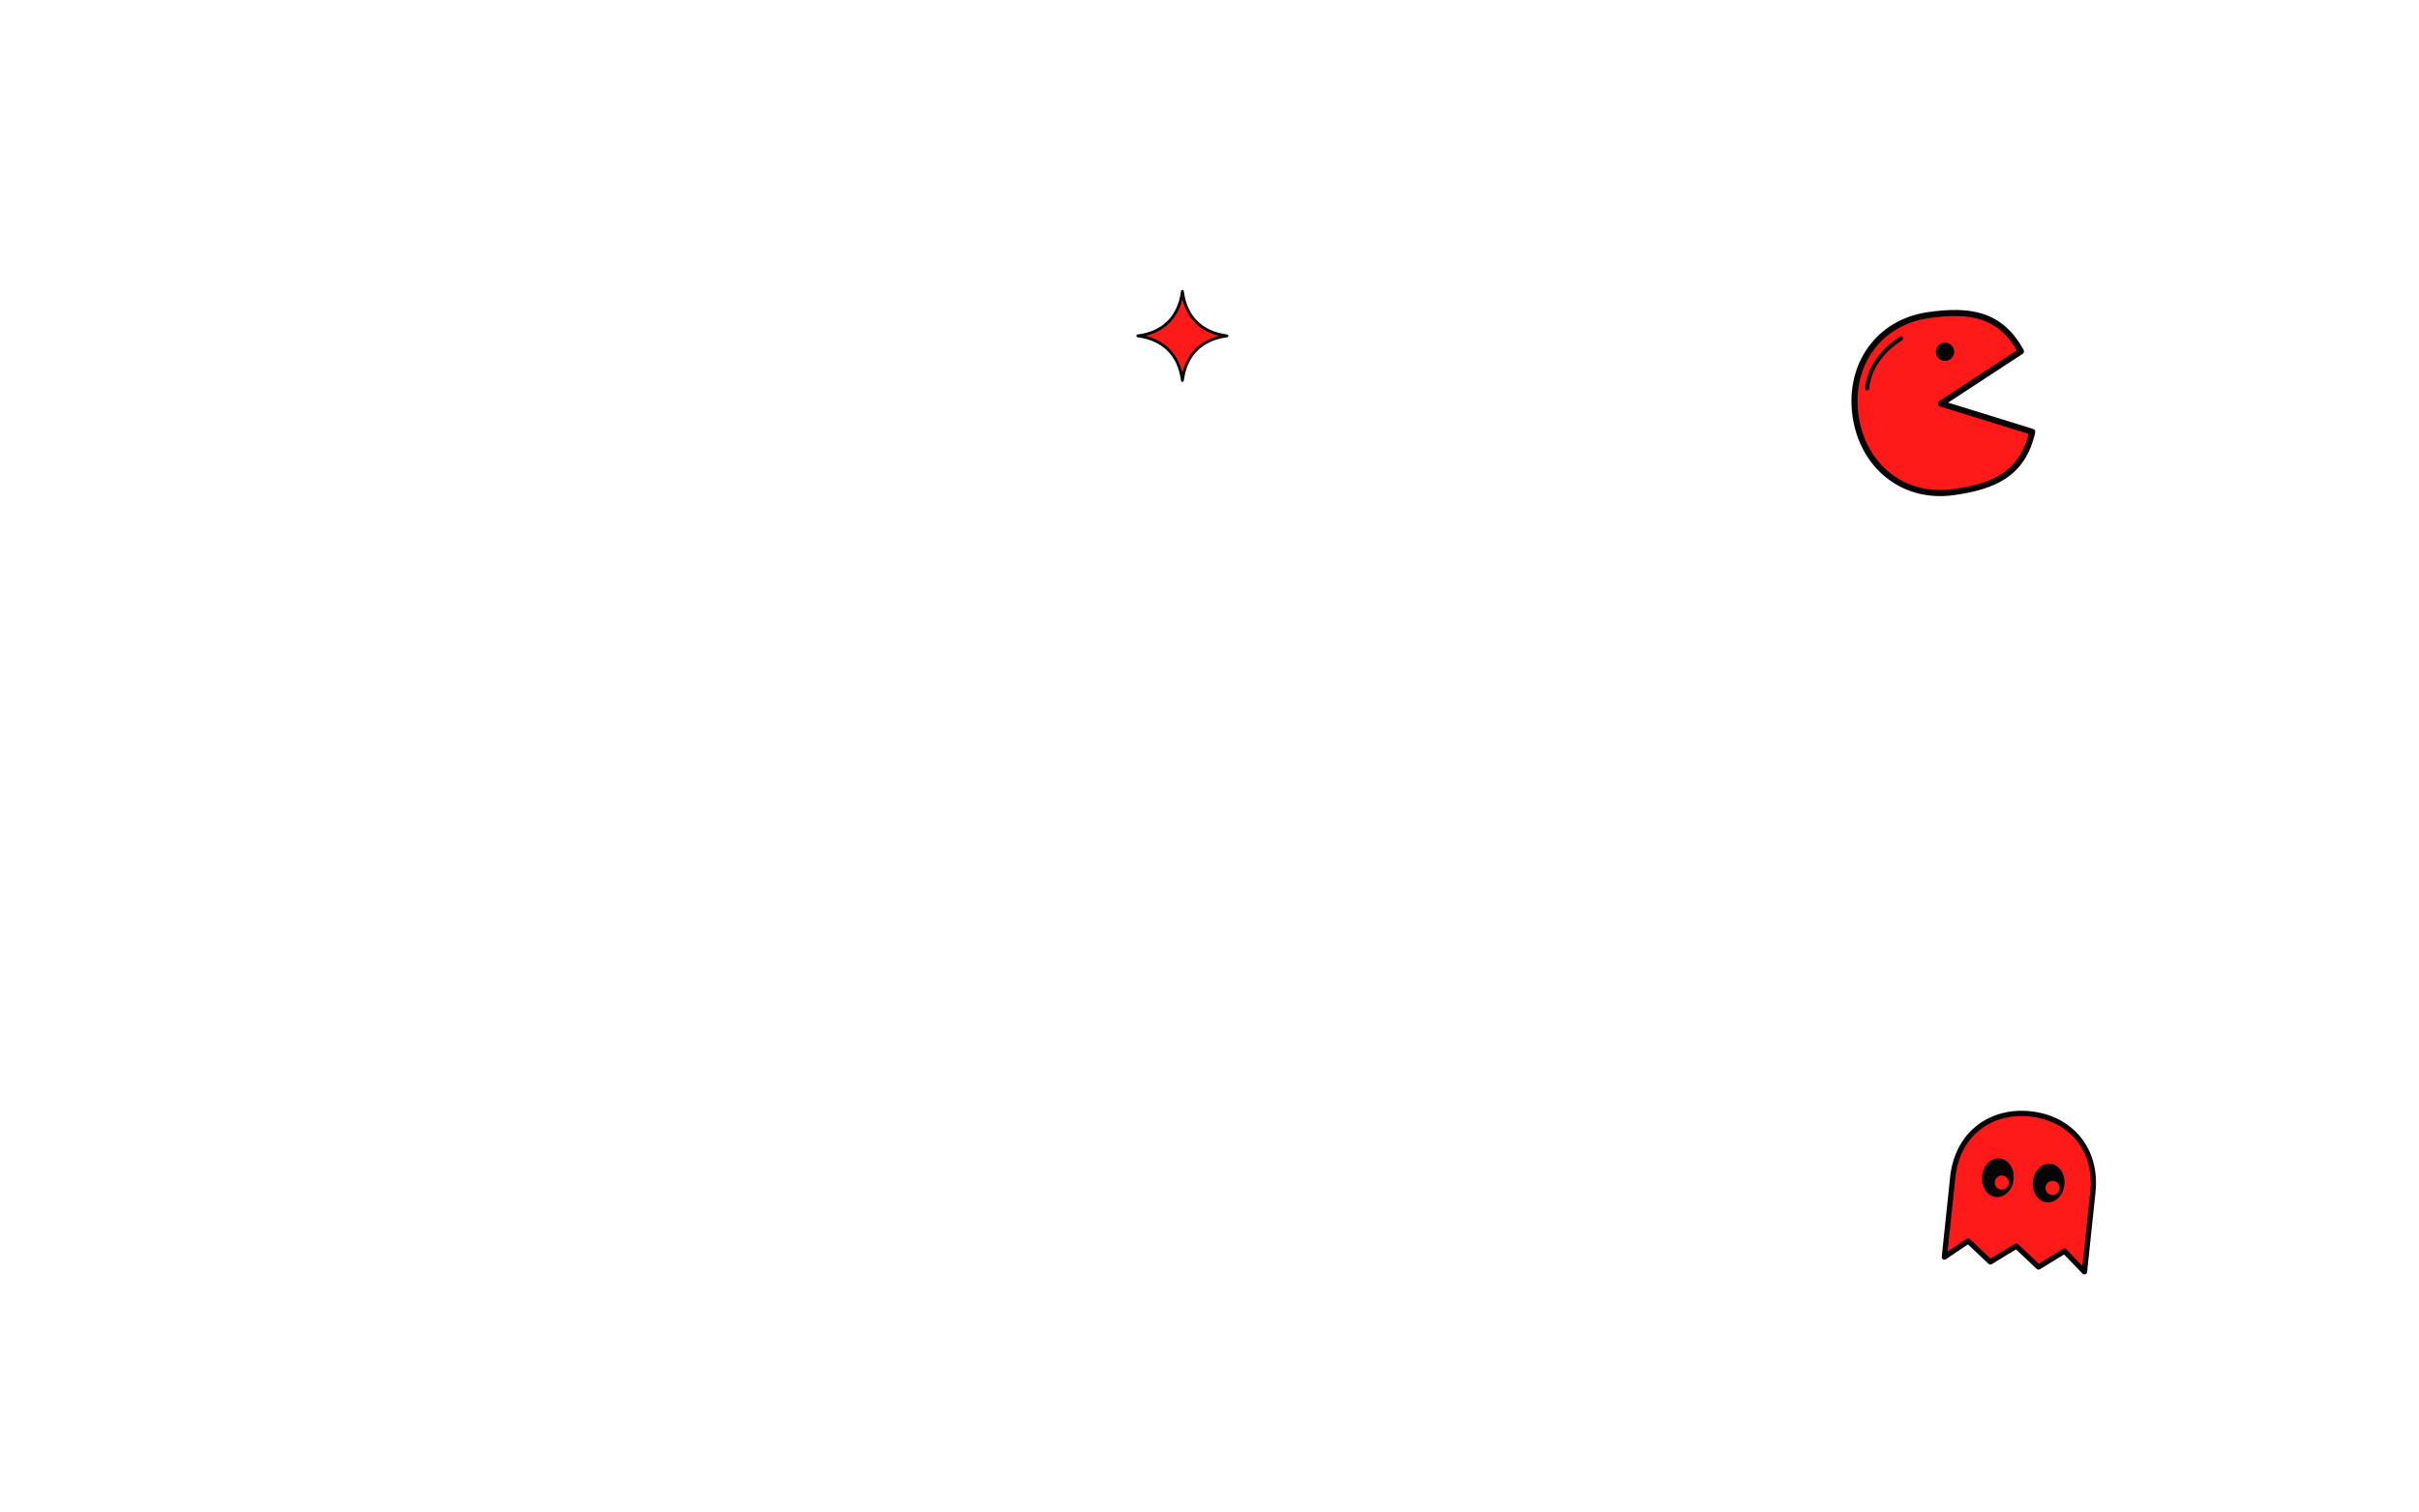
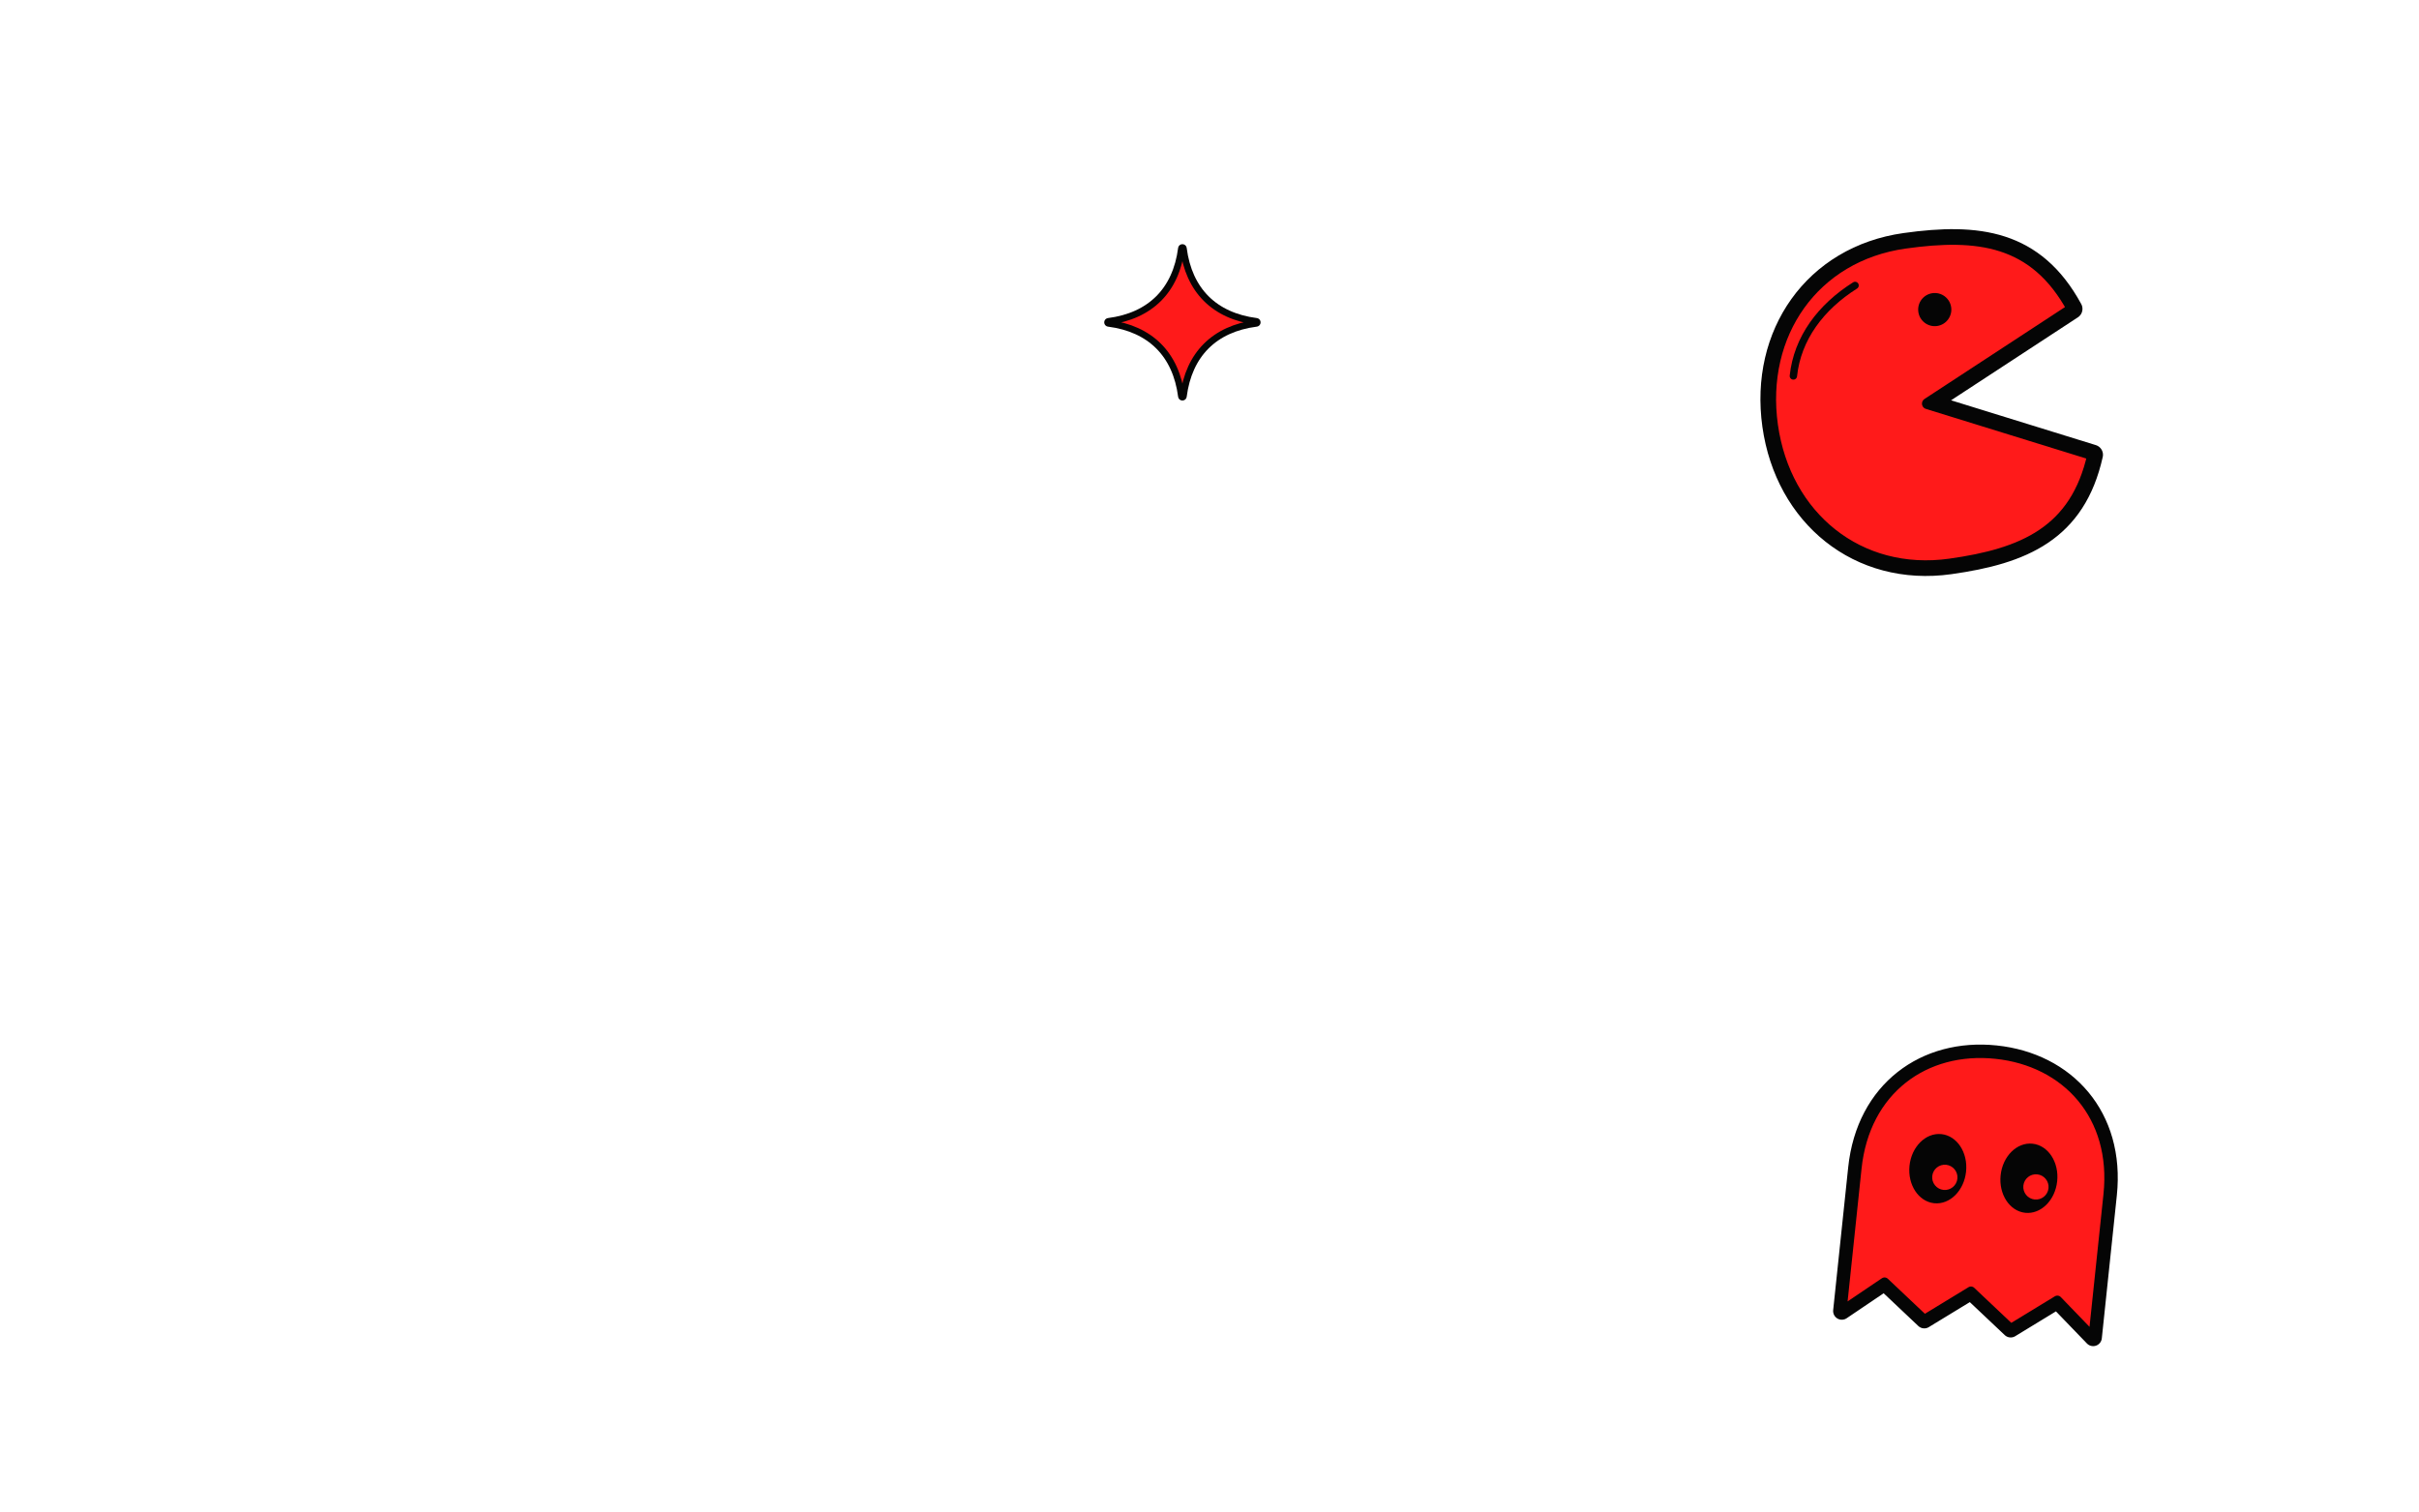
<svg xmlns="http://www.w3.org/2000/svg" viewBox="-172.8 -108.0 1785.6 1116.0" preserveAspectRatio="xMidYMid slice">
-   <g transform="translate(1260.0 190.0) rotate(-8) scale(0.375) translate(-200 -200)">
+   <g transform="translate(1250.0 190.0) rotate(-8) scale(0.680) translate(-200 -200)">
+     <g>
+       <path d="M200 200 L370 120 C340 40 280 24 200 24 C100 24 30 100 30 200 C30 300 100 376 200 376 C280 376 340 360 370 280 Z" fill="#050505" stroke="#050505" stroke-width="22" stroke-linejoin="round" stroke-linecap="round" />
+       <circle cx="222" cy="100" r="18" fill="#050505" />
+       <path d="M60 150 C70 110 100 80 140 62" fill="none" stroke="#050505" stroke-width="8" stroke-linecap="round" stroke-linejoin="round" />
+     </g>
    <path d="M200 200 L370 120 C340 40 280 24 200 24 C100 24 30 100 30 200 C30 300 100 376 200 376 C280 376 340 360 370 280 Z" fill="#FF1A1A" stroke="#050505" stroke-width="12" stroke-linejoin="round" stroke-linecap="round" />
    <circle cx="222" cy="100" r="18" fill="#050505" />
    <path d="M60 150 C70 110 100 80 140 62" fill="none" stroke="#050505" stroke-width="8" stroke-linecap="round" stroke-linejoin="round" />
  </g>
-   <g transform="translate(1320.0 770.0) rotate(6) scale(0.325) translate(-200 -200)">
+   <g transform="translate(1290.0 770.0) rotate(6) scale(0.583) translate(-200 -200)">
+     <g>
+       <path d="M40 372 L40 190 C40 90 110 28 200 28 C290 28 360 90 360 190 L360 372 L310 330 L255 372 L200 330 L145 372 L90 330 Z" fill="#050505" stroke="#050505" stroke-width="22" stroke-linejoin="round" stroke-linecap="round" />
+       <ellipse cx="142" cy="180" rx="36" ry="44" transform="rotate(0 142 180)" fill="#050505" />
+       <ellipse cx="258" cy="180" rx="36" ry="44" transform="rotate(0 258 180)" fill="#050505" />
+       <circle cx="152" cy="190" r="16" fill="#050505" />
+       <circle cx="268" cy="190" r="16" fill="#050505" />
+     </g>
    <path d="M40 372 L40 190 C40 90 110 28 200 28 C290 28 360 90 360 190 L360 372 L310 330 L255 372 L200 330 L145 372 L90 330 Z" fill="#FF1A1A" stroke="#050505" stroke-width="12" stroke-linejoin="round" stroke-linecap="round" />
    <ellipse cx="142" cy="180" rx="36" ry="44" transform="rotate(0 142 180)" fill="#050505" />
    <ellipse cx="258" cy="180" rx="36" ry="44" transform="rotate(0 258 180)" fill="#050505" />
    <circle cx="152" cy="190" r="16" fill="#FF1A1A" />
    <circle cx="268" cy="190" r="16" fill="#FF1A1A" />
  </g>
-   <g transform="translate(700.0 140.0) rotate(0) scale(0.175) translate(-200 -200)">
+   <g transform="translate(700.0 130.0) rotate(0) scale(0.290) translate(-200 -200)">
+     <g>
+       <path d="M200 12 C214 120 280 186 388 200 C280 214 214 280 200 388 C186 280 120 214 12 200 C120 186 186 120 200 12 Z" fill="#050505" stroke="#050505" stroke-width="22" stroke-linejoin="round" stroke-linecap="round" />
+     </g>
    <path d="M200 12 C214 120 280 186 388 200 C280 214 214 280 200 388 C186 280 120 214 12 200 C120 186 186 120 200 12 Z" fill="#FF1A1A" stroke="#050505" stroke-width="12" stroke-linejoin="round" stroke-linecap="round" />
  </g>
</svg>
